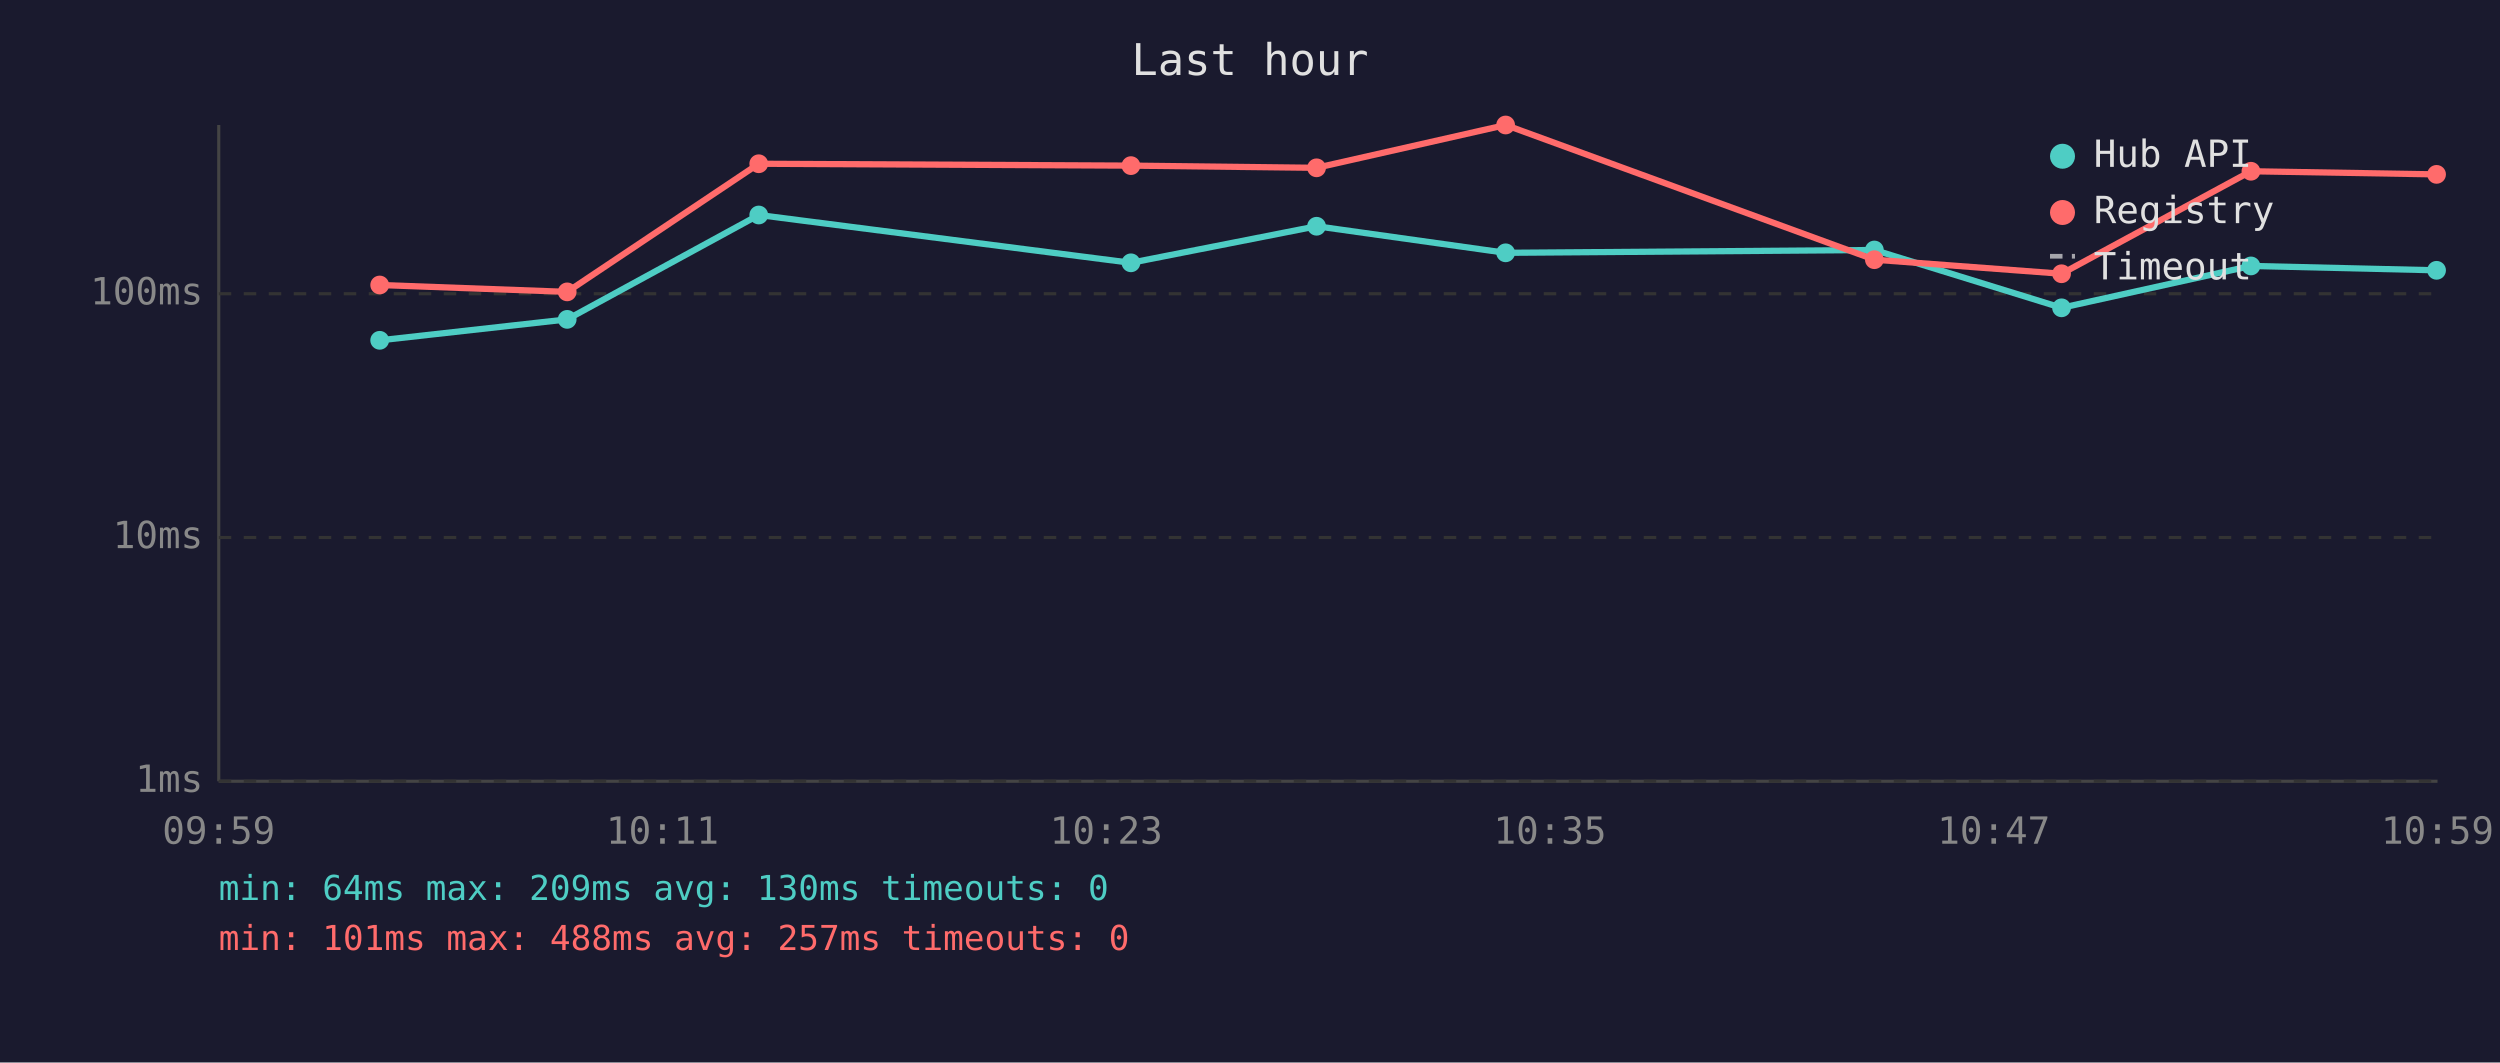
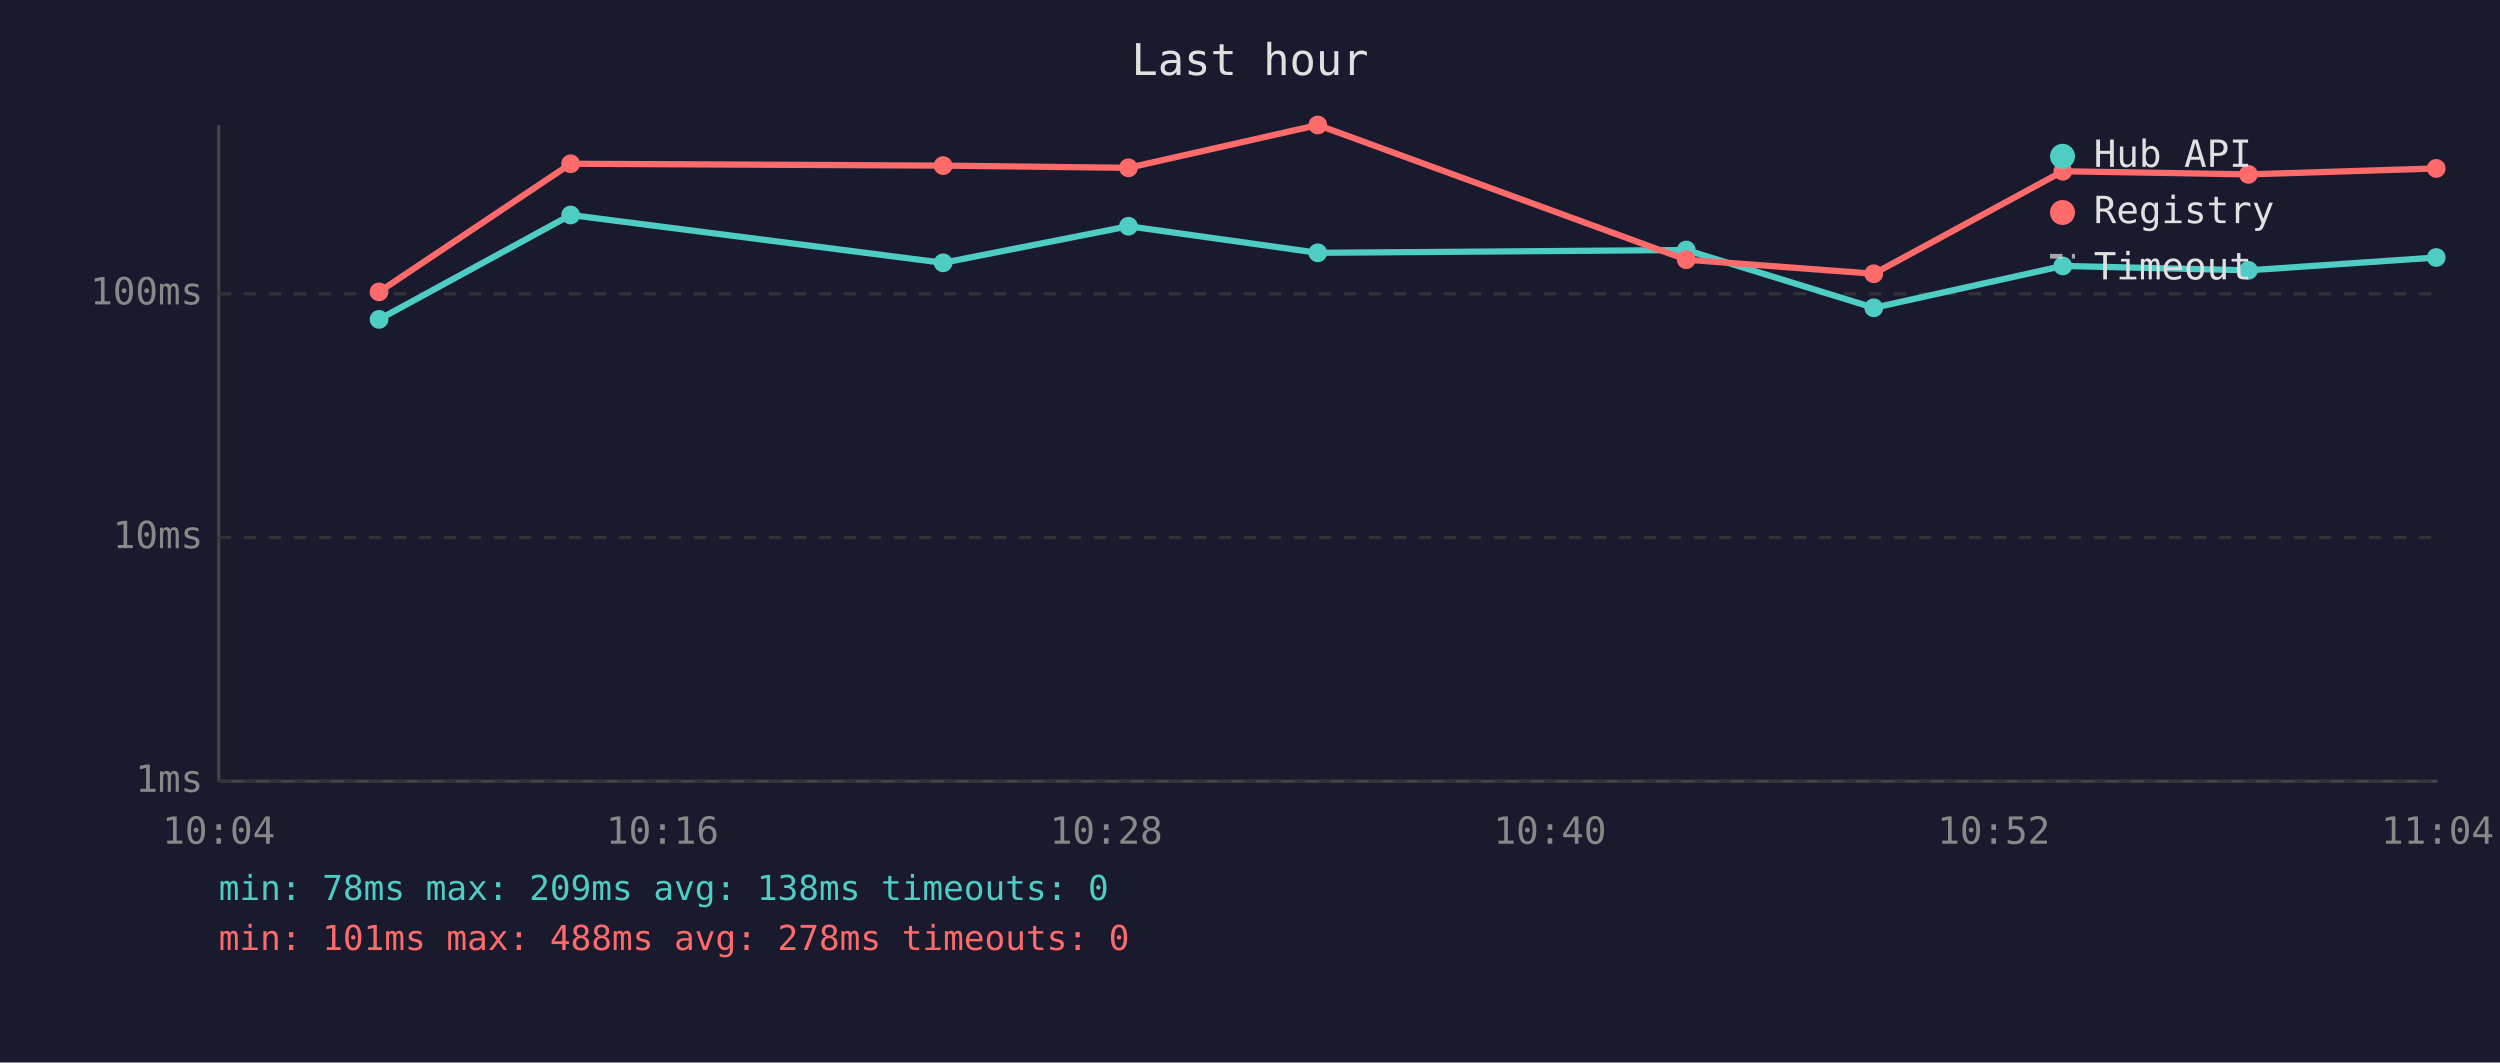
<svg xmlns="http://www.w3.org/2000/svg" viewBox="0 0 800 340" font-family="monospace" font-size="12">
  <rect width="800" height="340" fill="#1a1a2e" />
  <text x="400" y="24" fill="#e0e0e0" font-size="14" text-anchor="middle">Last hour</text>
  <line x1="70" y1="40" x2="70" y2="250" stroke="#444" stroke-width="1" />
  <line x1="70" y1="250" x2="780" y2="250" stroke="#444" stroke-width="1" />
  <line x1="70" y1="250" x2="780" y2="250" stroke="#333" stroke-width="1" stroke-dasharray="4" />
  <text x="65" y="250" fill="#888" text-anchor="end" dominant-baseline="middle">1ms</text>
  <line x1="70" y1="172" x2="780" y2="172" stroke="#333" stroke-width="1" stroke-dasharray="4" />
  <text x="65" y="172" fill="#888" text-anchor="end" dominant-baseline="middle">10ms</text>
  <line x1="70" y1="94" x2="780" y2="94" stroke="#333" stroke-width="1" stroke-dasharray="4" />
  <text x="65" y="94" fill="#888" text-anchor="end" dominant-baseline="middle">100ms</text>
-   <text x="70" y="270" fill="#888" text-anchor="middle">09:59</text>
-   <text x="212" y="270" fill="#888" text-anchor="middle">10:11</text>
-   <text x="354" y="270" fill="#888" text-anchor="middle">10:23</text>
-   <text x="496" y="270" fill="#888" text-anchor="middle">10:35</text>
-   <text x="638" y="270" fill="#888" text-anchor="middle">10:47</text>
-   <text x="780" y="270" fill="#888" text-anchor="middle">10:59</text>
-   <polyline points="121.5,108.9 181.5,102.2 242.8,68.8 361.9,84.1 421.3,72.4 481.8,80.9 599.8,80.0 659.7,98.5 720.3,85.1 779.7,86.5" fill="none" stroke="#4ecdc4" stroke-width="2" opacity="1" />
-   <circle cx="121.5" cy="108.9" r="3" fill="#4ecdc4" />
-   <circle cx="181.5" cy="102.2" r="3" fill="#4ecdc4" />
-   <circle cx="242.8" cy="68.8" r="3" fill="#4ecdc4" />
-   <circle cx="361.9" cy="84.1" r="3" fill="#4ecdc4" />
-   <circle cx="421.3" cy="72.4" r="3" fill="#4ecdc4" />
-   <circle cx="481.8" cy="80.9" r="3" fill="#4ecdc4" />
-   <circle cx="599.8" cy="80.0" r="3" fill="#4ecdc4" />
-   <circle cx="659.7" cy="98.5" r="3" fill="#4ecdc4" />
-   <circle cx="720.3" cy="85.1" r="3" fill="#4ecdc4" />
-   <circle cx="779.7" cy="86.5" r="3" fill="#4ecdc4" />
-   <polyline points="121.5,91.2 181.5,93.4 242.8,52.4 361.9,53.0 421.3,53.7 481.8,40.0 599.8,83.1 659.7,87.6 720.3,54.8 779.7,55.8" fill="none" stroke="#ff6b6b" stroke-width="2" opacity="1" />
-   <circle cx="121.5" cy="91.2" r="3" fill="#ff6b6b" />
-   <circle cx="181.5" cy="93.4" r="3" fill="#ff6b6b" />
-   <circle cx="242.8" cy="52.4" r="3" fill="#ff6b6b" />
-   <circle cx="361.9" cy="53.0" r="3" fill="#ff6b6b" />
-   <circle cx="421.3" cy="53.7" r="3" fill="#ff6b6b" />
-   <circle cx="481.8" cy="40.0" r="3" fill="#ff6b6b" />
-   <circle cx="599.8" cy="83.1" r="3" fill="#ff6b6b" />
-   <circle cx="659.7" cy="87.6" r="3" fill="#ff6b6b" />
-   <circle cx="720.3" cy="54.8" r="3" fill="#ff6b6b" />
-   <circle cx="779.7" cy="55.8" r="3" fill="#ff6b6b" />
+   <text x="70" y="270" fill="#888" text-anchor="middle">10:04</text>
+   <text x="212" y="270" fill="#888" text-anchor="middle">10:16</text>
+   <text x="354" y="270" fill="#888" text-anchor="middle">10:28</text>
+   <text x="496" y="270" fill="#888" text-anchor="middle">10:40</text>
+   <text x="638" y="270" fill="#888" text-anchor="middle">10:52</text>
+   <text x="780" y="270" fill="#888" text-anchor="middle">11:04</text>
+   <polyline points="121.3,102.2 182.6,68.8 301.8,84.1 361.1,72.4 421.7,80.9 539.6,80.0 599.6,98.5 660.1,85.1 719.5,86.5 779.6,82.4" fill="none" stroke="#4ecdc4" stroke-width="2" opacity="1" />
+   <circle cx="121.3" cy="102.2" r="3" fill="#4ecdc4" />
+   <circle cx="182.6" cy="68.8" r="3" fill="#4ecdc4" />
+   <circle cx="301.8" cy="84.1" r="3" fill="#4ecdc4" />
+   <circle cx="361.1" cy="72.4" r="3" fill="#4ecdc4" />
+   <circle cx="421.7" cy="80.9" r="3" fill="#4ecdc4" />
+   <circle cx="539.6" cy="80.0" r="3" fill="#4ecdc4" />
+   <circle cx="599.6" cy="98.5" r="3" fill="#4ecdc4" />
+   <circle cx="660.1" cy="85.1" r="3" fill="#4ecdc4" />
+   <circle cx="719.5" cy="86.5" r="3" fill="#4ecdc4" />
+   <circle cx="779.6" cy="82.4" r="3" fill="#4ecdc4" />
+   <polyline points="121.3,93.4 182.6,52.4 301.8,53.0 361.1,53.7 421.7,40.0 539.6,83.1 599.6,87.6 660.1,54.8 719.5,55.8 779.6,53.9" fill="none" stroke="#ff6b6b" stroke-width="2" opacity="1" />
+   <circle cx="121.3" cy="93.4" r="3" fill="#ff6b6b" />
+   <circle cx="182.6" cy="52.4" r="3" fill="#ff6b6b" />
+   <circle cx="301.8" cy="53.0" r="3" fill="#ff6b6b" />
+   <circle cx="361.1" cy="53.7" r="3" fill="#ff6b6b" />
+   <circle cx="421.7" cy="40.0" r="3" fill="#ff6b6b" />
+   <circle cx="539.6" cy="83.1" r="3" fill="#ff6b6b" />
+   <circle cx="599.6" cy="87.6" r="3" fill="#ff6b6b" />
+   <circle cx="660.1" cy="54.8" r="3" fill="#ff6b6b" />
+   <circle cx="719.5" cy="55.8" r="3" fill="#ff6b6b" />
+   <circle cx="779.6" cy="53.9" r="3" fill="#ff6b6b" />
  <circle cx="660" cy="50" r="4" fill="#4ecdc4" />
  <text x="670" y="50" fill="#e0e0e0" dominant-baseline="middle">Hub API</text>
  <circle cx="660" cy="68" r="4" fill="#ff6b6b" />
  <text x="670" y="68" fill="#e0e0e0" dominant-baseline="middle">Registry</text>
  <line x1="656" y1="82" x2="664" y2="82" stroke="#e0e0e0" stroke-width="1.5" stroke-dasharray="4,3" opacity="0.7" />
  <text x="670" y="86" fill="#e0e0e0" dominant-baseline="middle">Timeout</text>
-   <text x="70" y="288" fill="#4ecdc4" font-size="11">min: 64ms  max: 209ms  avg: 130ms  timeouts: 0</text>
-   <text x="70" y="304" fill="#ff6b6b" font-size="11">min: 101ms  max: 488ms  avg: 257ms  timeouts: 0</text>
+   <text x="70" y="288" fill="#4ecdc4" font-size="11">min: 78ms  max: 209ms  avg: 138ms  timeouts: 0</text>
+   <text x="70" y="304" fill="#ff6b6b" font-size="11">min: 101ms  max: 488ms  avg: 278ms  timeouts: 0</text>
</svg>
